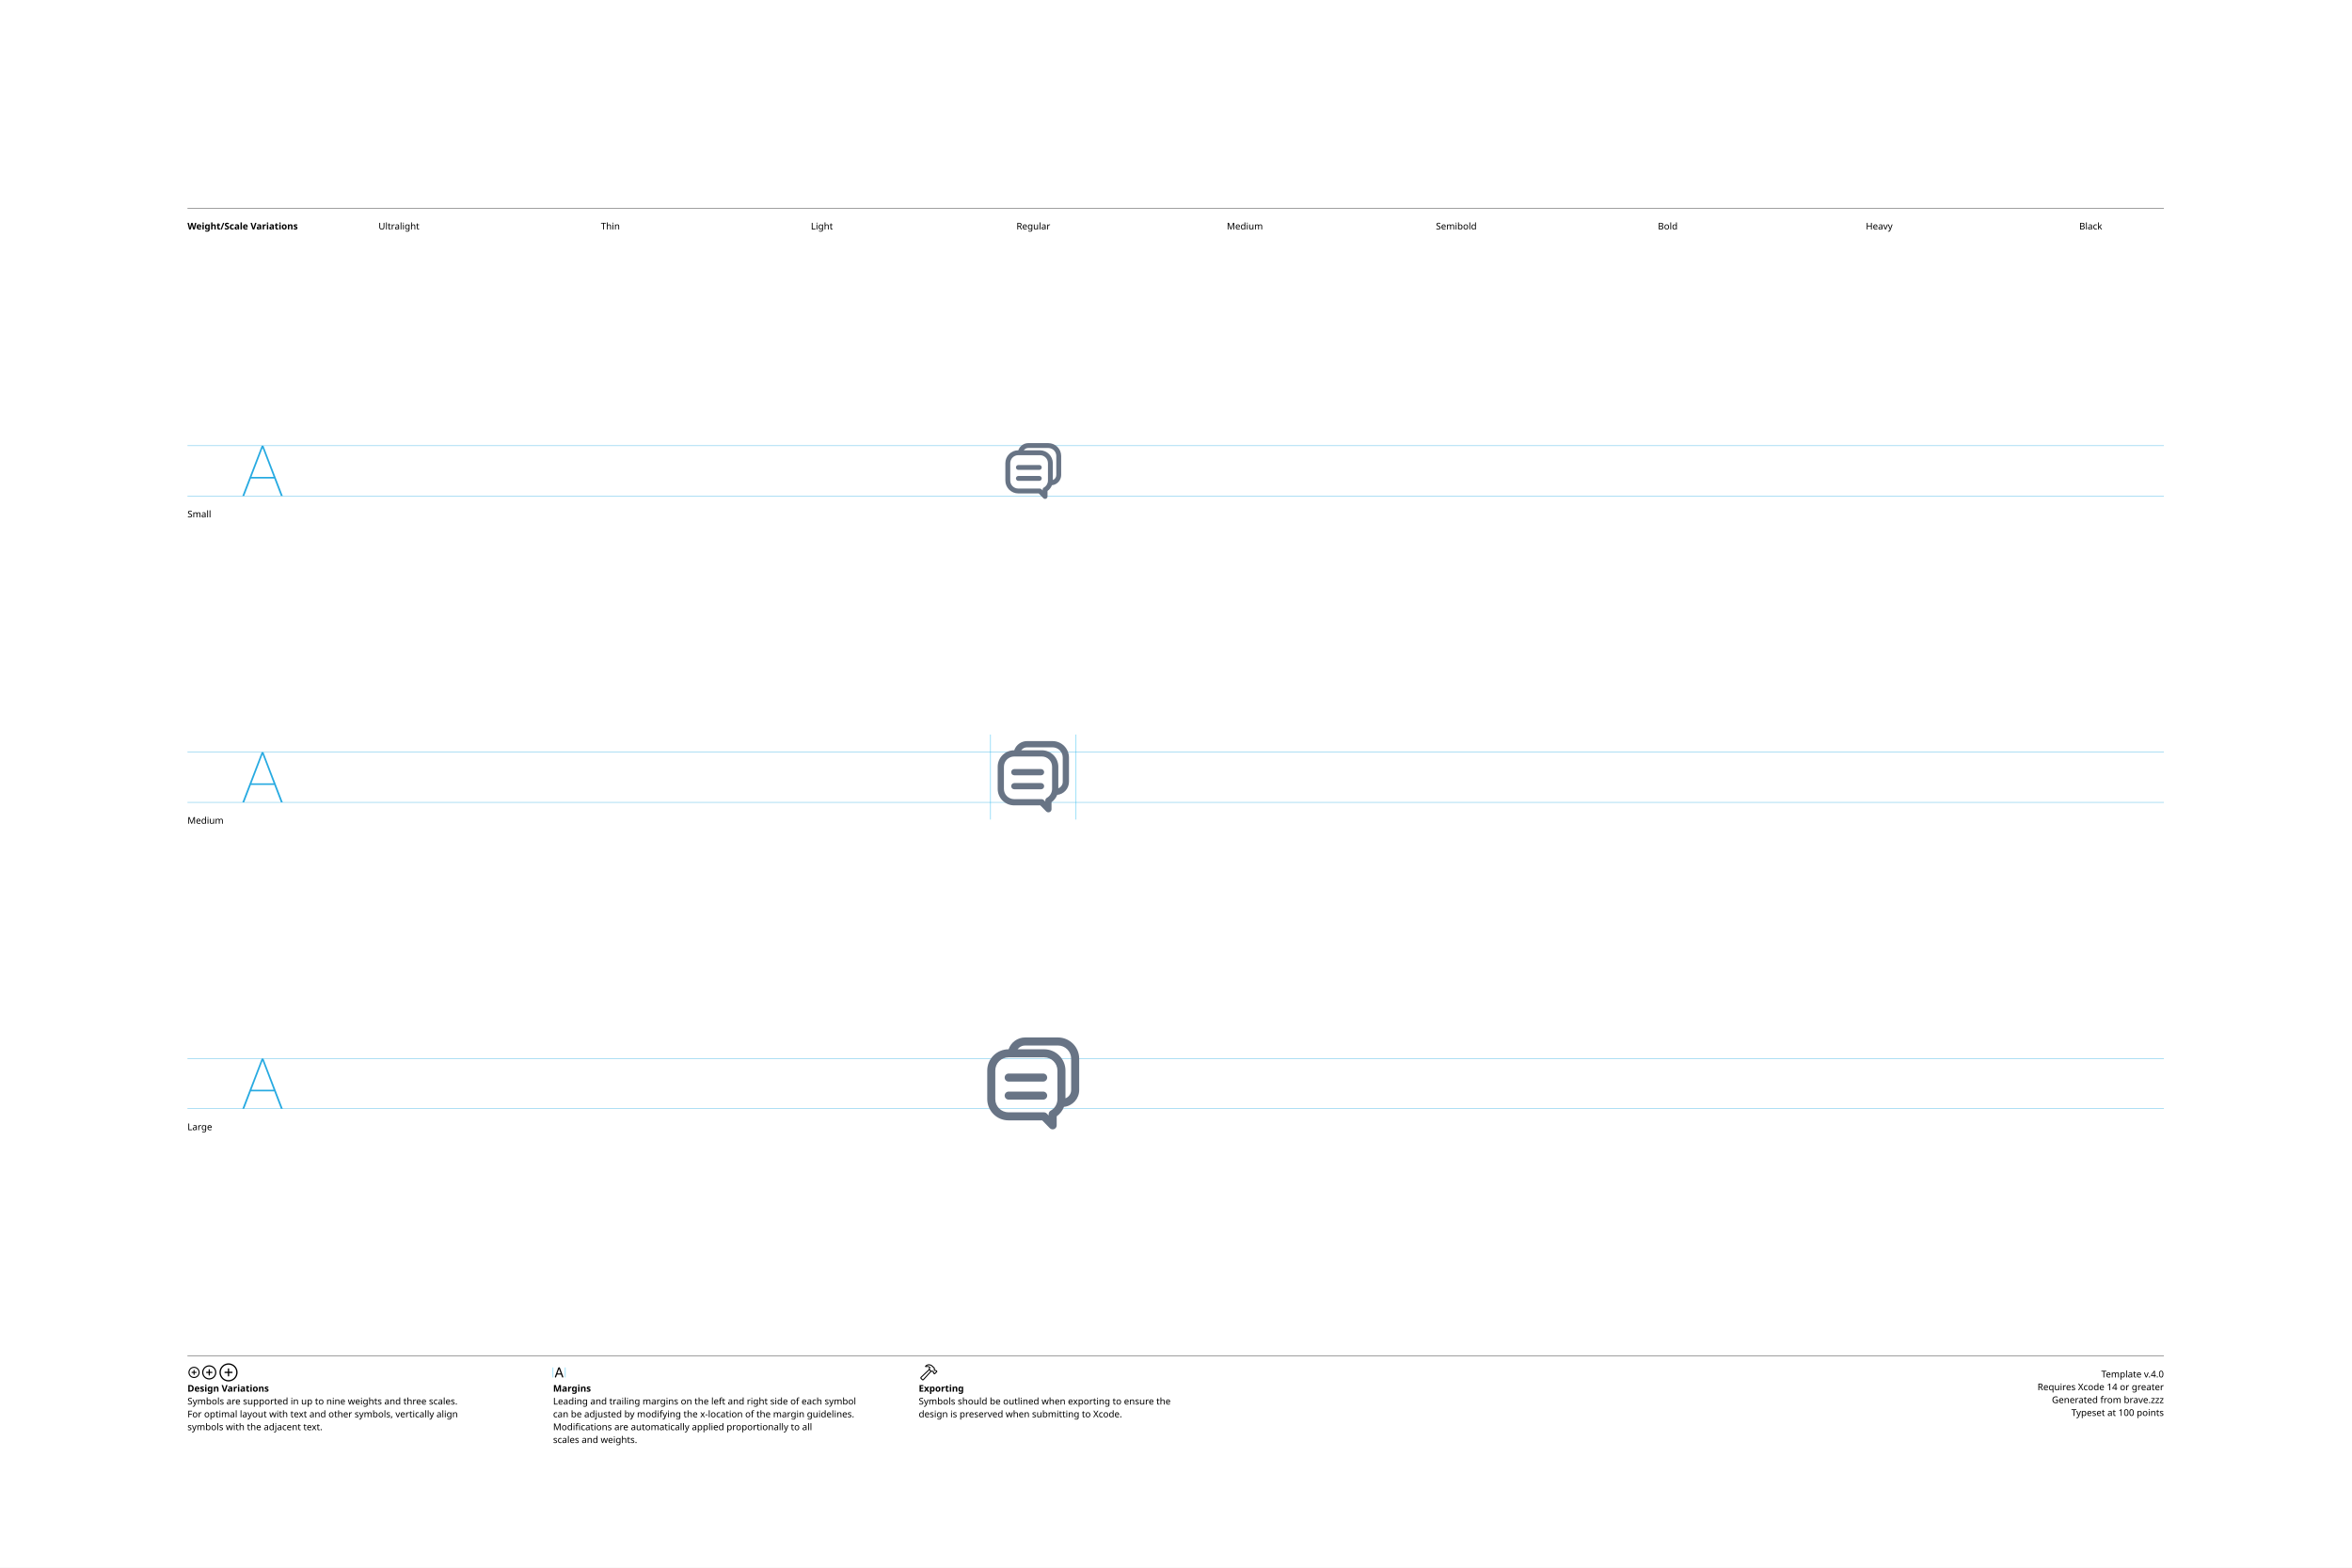
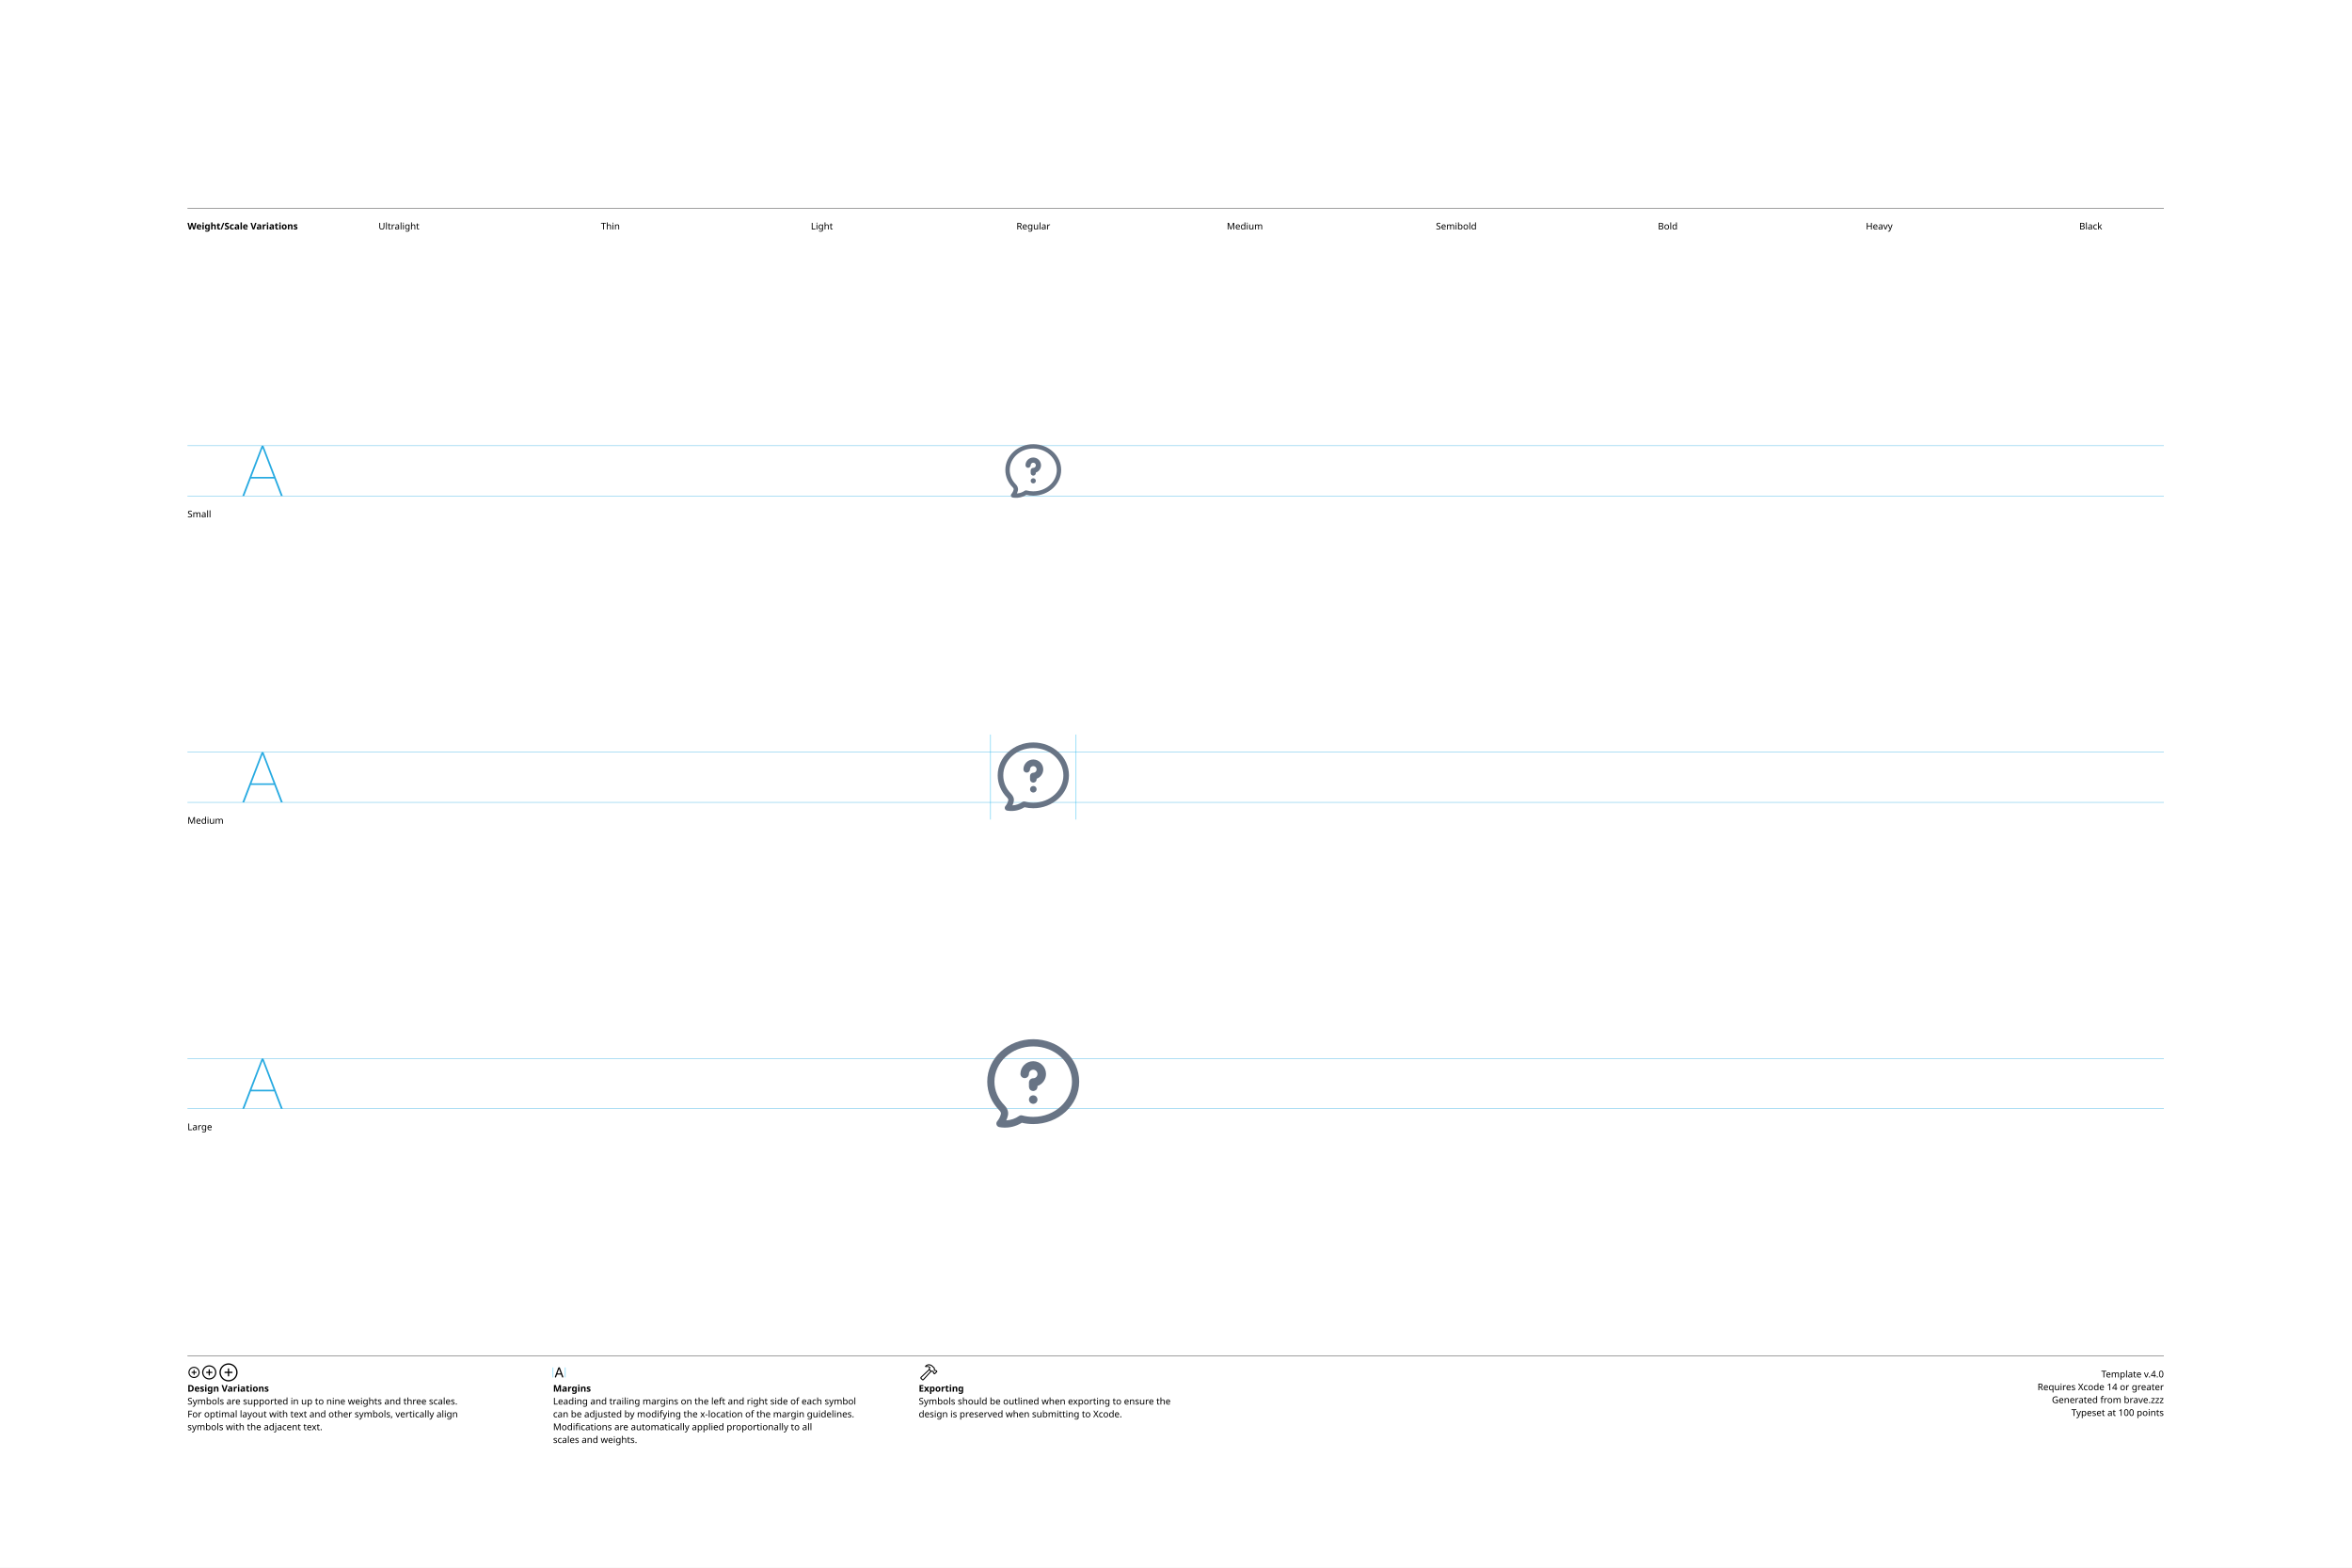
<svg xmlns="http://www.w3.org/2000/svg" version="1.1" width="3300" height="2200">
  <g id="Notes">
    <rect height="2200" id="artboard" style="fill:white;opacity:1" width="3300" x="0" y="0" />
    <line style="fill:none;stroke:black;opacity:1;stroke-width:0.5;" x1="263" x2="3036" y1="292" y2="292" />
    <text style="stroke:none;fill:black;font-family:sans-serif;font-size:13;font-weight:bold;" transform="matrix(1 0 0 1 263 322)">Weight/Scale Variations</text>
    <text style="stroke:none;fill:black;font-family:sans-serif;font-size:13;text-anchor:middle;" transform="matrix(1 0 0 1 559.711 322)">Ultralight</text>
    <text style="stroke:none;fill:black;font-family:sans-serif;font-size:13;text-anchor:middle;" transform="matrix(1 0 0 1 856.422 322)">Thin</text>
    <text style="stroke:none;fill:black;font-family:sans-serif;font-size:13;text-anchor:middle;" transform="matrix(1 0 0 1 1153.13 322)">Light</text>
    <text style="stroke:none;fill:black;font-family:sans-serif;font-size:13;text-anchor:middle;" transform="matrix(1 0 0 1 1449.84 322)">Regular</text>
    <text style="stroke:none;fill:black;font-family:sans-serif;font-size:13;text-anchor:middle;" transform="matrix(1 0 0 1 1746.56 322)">Medium</text>
    <text style="stroke:none;fill:black;font-family:sans-serif;font-size:13;text-anchor:middle;" transform="matrix(1 0 0 1 2043.27 322)">Semibold</text>
    <text style="stroke:none;fill:black;font-family:sans-serif;font-size:13;text-anchor:middle;" transform="matrix(1 0 0 1 2339.98 322)">Bold</text>
    <text style="stroke:none;fill:black;font-family:sans-serif;font-size:13;text-anchor:middle;" transform="matrix(1 0 0 1 2636.69 322)">Heavy</text>
    <text style="stroke:none;fill:black;font-family:sans-serif;font-size:13;text-anchor:middle;" transform="matrix(1 0 0 1 2933.4 322)">Black</text>
    <line style="fill:none;stroke:black;opacity:1;stroke-width:0.5;" x1="263" x2="3036" y1="1903" y2="1903" />
    <g transform="matrix(1 0 0 1 263 1933)">
      <path d="M9.248 0.83C13.555 0.83 17.139-2.744 17.139-7.051C17.139-11.357 13.545-14.932 9.238-14.932C4.941-14.932 1.367-11.357 1.367-7.051C1.367-2.744 4.951 0.83 9.248 0.83ZM9.248-0.654C5.703-0.654 2.871-3.496 2.871-7.051C2.871-10.605 5.693-13.447 9.238-13.447C12.793-13.447 15.645-10.605 15.645-7.051C15.645-3.496 12.803-0.654 9.248-0.654ZM5.654-7.051C5.654-6.621 5.957-6.328 6.406-6.328L8.506-6.328L8.506-4.209C8.506-3.77 8.799-3.467 9.229-3.467C9.678-3.467 9.971-3.77 9.971-4.209L9.971-6.328L12.09-6.328C12.529-6.328 12.832-6.621 12.832-7.051C12.832-7.49 12.529-7.793 12.09-7.793L9.971-7.793L9.971-9.902C9.971-10.352 9.678-10.654 9.229-10.654C8.799-10.654 8.506-10.352 8.506-9.902L8.506-7.793L6.406-7.793C5.957-7.793 5.654-7.49 5.654-7.051Z" />
    </g>
    <g transform="matrix(1 0 0 1 281.867 1933)">
      <path d="M11.709 2.91C17.158 2.91 21.67-1.611 21.67-7.051C21.67-12.5 17.148-17.012 11.699-17.012C6.26-17.012 1.748-12.5 1.748-7.051C1.748-1.611 6.27 2.91 11.709 2.91ZM11.709 1.25C7.1 1.25 3.418-2.441 3.418-7.051C3.418-11.66 7.09-15.352 11.699-15.352C16.309-15.352 20.01-11.66 20.01-7.051C20.01-2.441 16.318 1.25 11.709 1.25ZM7.178-7.051C7.178-6.572 7.51-6.25 8.008-6.25L10.879-6.25L10.879-3.369C10.879-2.881 11.211-2.539 11.69-2.539C12.178-2.539 12.52-2.871 12.52-3.369L12.52-6.25L15.4-6.25C15.889-6.25 16.23-6.572 16.23-7.051C16.23-7.539 15.889-7.881 15.4-7.881L12.52-7.881L12.52-10.752C12.52-11.25 12.178-11.592 11.69-11.592C11.211-11.592 10.879-11.25 10.879-10.752L10.879-7.881L8.008-7.881C7.51-7.881 7.178-7.539 7.178-7.051Z" />
    </g>
    <g transform="matrix(1 0 0 1 305.646 1933)">
      <path d="M14.971 5.664C21.934 5.664 27.695-0.098 27.695-7.051C27.695-14.014 21.924-19.775 14.961-19.775C8.008-19.775 2.256-14.014 2.256-7.051C2.256-0.098 8.018 5.664 14.971 5.664ZM14.971 3.848C8.936 3.848 4.082-1.016 4.082-7.051C4.082-13.096 8.926-17.949 14.961-17.949C21.006-17.949 25.869-13.096 25.869-7.051C25.869-1.016 21.016 3.848 14.971 3.848ZM9.199-7.051C9.199-6.533 9.57-6.172 10.117-6.172L14.062-6.172L14.062-2.217C14.062-1.68 14.434-1.299 14.951-1.299C15.488-1.299 15.859-1.67 15.859-2.217L15.859-6.172L19.814-6.172C20.352-6.172 20.732-6.533 20.732-7.051C20.732-7.598 20.361-7.969 19.814-7.969L15.859-7.969L15.859-11.914C15.859-12.461 15.488-12.842 14.951-12.842C14.434-12.842 14.062-12.461 14.062-11.914L14.062-7.969L10.117-7.969C9.57-7.969 9.199-7.598 9.199-7.051Z" />
    </g>
    <text style="stroke:none;fill:black;font-family:sans-serif;font-size:13;font-weight:bold;" transform="matrix(1 0 0 1 263 1953)">Design Variations</text>
    <text style="stroke:none;fill:black;font-family:sans-serif;font-size:13;" transform="matrix(1 0 0 1 263 1971)">Symbols are supported in up to nine weights and three scales.</text>
    <text style="stroke:none;fill:black;font-family:sans-serif;font-size:13;" transform="matrix(1 0 0 1 263 1989)">For optimal layout with text and other symbols, vertically align</text>
    <text style="stroke:none;fill:black;font-family:sans-serif;font-size:13;" transform="matrix(1 0 0 1 263 2007)">symbols with the adjacent text.</text>
    <line style="fill:none;stroke:#00AEEF;stroke-width:0.5;opacity:1.0;" x1="776" x2="776" y1="1919" y2="1933" />
    <g transform="matrix(1 0 0 1 776 1933)">
      <path d="M3.311 0.156C3.828 0.156 4.082-0.039 4.268-0.586L5.527-4.033L11.289-4.033L12.549-0.586C12.734-0.039 12.988 0.156 13.496 0.156C14.014 0.156 14.346-0.156 14.346-0.645C14.346-0.811 14.316-0.967 14.238-1.172L9.658-13.369C9.434-13.965 9.033-14.268 8.408-14.268C7.803-14.268 7.393-13.975 7.178-13.379L2.598-1.162C2.52-0.957 2.49-0.801 2.49-0.635C2.49-0.146 2.803 0.156 3.311 0.156ZM6.006-5.518L8.379-12.09L8.428-12.09L10.801-5.518Z" />
    </g>
    <line style="fill:none;stroke:#00AEEF;stroke-width:0.5;opacity:1.0;" x1="793.197" x2="793.197" y1="1919" y2="1933" />
    <text style="stroke:none;fill:black;font-family:sans-serif;font-size:13;font-weight:bold;" transform="matrix(1 0 0 1 776 1953)">Margins</text>
    <text style="stroke:none;fill:black;font-family:sans-serif;font-size:13;" transform="matrix(1 0 0 1 776 1971)">Leading and trailing margins on the left and right side of each symbol</text>
    <text style="stroke:none;fill:black;font-family:sans-serif;font-size:13;" transform="matrix(1 0 0 1 776 1989)">can be adjusted by modifying the x-location of the margin guidelines.</text>
    <text style="stroke:none;fill:black;font-family:sans-serif;font-size:13;" transform="matrix(1 0 0 1 776 2007)">Modifications are automatically applied proportionally to all</text>
    <text style="stroke:none;fill:black;font-family:sans-serif;font-size:13;" transform="matrix(1 0 0 1 776 2025)">scales and weights.</text>
    <g transform="matrix(1 0 0 1 1289 1933)">
      <path d="M2.842 1.865L4.541 3.574C5.4 4.443 6.387 4.385 7.314 3.359L18.008-8.428L17.041-9.404L6.426 2.275C6.074 2.676 5.742 2.773 5.273 2.305L4.102 1.143C3.633 0.684 3.74 0.342 4.141-0.02L15.615-10.82L14.639-11.787L3.047-0.898C2.061 0.02 1.982 0.996 2.842 1.865ZM9.258-16.328C8.838-15.918 8.809-15.342 9.043-14.951C9.277-14.59 9.736-14.355 10.381-14.521C11.846-14.863 13.369-14.922 14.795-13.984L14.209-12.529C13.867-11.699 14.043-11.113 14.58-10.566L16.875-8.252C17.363-7.764 17.773-7.744 18.34-7.842L19.404-8.037L20.068-7.363L20.029-6.807C19.99-6.309 20.117-5.928 20.605-5.449L21.367-4.707C21.846-4.229 22.461-4.199 22.93-4.668L25.84-7.588C26.309-8.057 26.289-8.652 25.811-9.131L25.039-9.893C24.561-10.371 24.189-10.527 23.711-10.488L23.135-10.44L22.49-11.074L22.734-12.197C22.861-12.764 22.705-13.203 22.119-13.789L19.922-15.977C16.582-19.297 12.148-19.219 9.258-16.328ZM10.752-15.957C13.184-17.734 16.475-17.432 18.701-15.205L21.133-12.793C21.367-12.559 21.406-12.373 21.338-12.031L21.016-10.547L22.52-9.062L23.506-9.121C23.76-9.131 23.838-9.111 24.033-8.916L24.609-8.34L22.168-5.898L21.592-6.475C21.396-6.67 21.367-6.748 21.377-7.012L21.445-7.988L19.951-9.473L18.428-9.219C18.105-9.15 17.959-9.18 17.715-9.414L15.713-11.416C15.459-11.65 15.43-11.816 15.586-12.188L16.465-14.277C14.902-15.732 12.871-16.357 10.84-15.762C10.684-15.723 10.625-15.85 10.752-15.957Z" />
    </g>
    <text style="stroke:none;fill:black;font-family:sans-serif;font-size:13;font-weight:bold;" transform="matrix(1 0 0 1 1289 1953)">Exporting</text>
    <text style="stroke:none;fill:black;font-family:sans-serif;font-size:13;" transform="matrix(1 0 0 1 1289 1971)">Symbols should be outlined when exporting to ensure the</text>
    <text style="stroke:none;fill:black;font-family:sans-serif;font-size:13;" transform="matrix(1 0 0 1 1289 1989)">design is preserved when submitting to Xcode.</text>
    <text id="template-version" style="stroke:none;fill:black;font-family:sans-serif;font-size:13;text-anchor:end;" transform="matrix(1 0 0 1 3036 1933)">Template v.4.0</text>
    <text style="stroke:none;fill:black;font-family:sans-serif;font-size:13;text-anchor:end;" transform="matrix(1 0 0 1 3036 1951)">Requires Xcode 14 or greater</text>
    <text id="descriptive-name" style="stroke:none;fill:black;font-family:sans-serif;font-size:13;text-anchor:end;" transform="matrix(1 0 0 1 3036 1969)">Generated from brave.zzz</text>
    <text style="stroke:none;fill:black;font-family:sans-serif;font-size:13;text-anchor:end;" transform="matrix(1 0 0 1 3036 1987)">Typeset at 100 points</text>
    <text style="stroke:none;fill:black;font-family:sans-serif;font-size:13;" transform="matrix(1 0 0 1 263 726)">Small</text>
    <text style="stroke:none;fill:black;font-family:sans-serif;font-size:13;" transform="matrix(1 0 0 1 263 1156)">Medium</text>
    <text style="stroke:none;fill:black;font-family:sans-serif;font-size:13;" transform="matrix(1 0 0 1 263 1586)">Large</text>
  </g>
  <g id="Guides">
    <g id="H-reference" style="fill:#27AAE1;stroke:none;" transform="matrix(1 0 0 1 339 696)">
      <path d="M0.994 0L3.638 0L29.328-67.132L30.03-67.132L30.03-70.459L28.123-70.459ZM11.688-24.48L46.981-24.48L46.231-26.729L12.438-26.729ZM55.12 0L57.764 0L30.638-70.459L29.433-70.459L29.433-67.132Z" />
    </g>
    <line id="Baseline-S" style="fill:none;stroke:#27AAE1;opacity:1;stroke-width:0.5;" x1="263" x2="3036" y1="696" y2="696" />
    <line id="Capline-S" style="fill:none;stroke:#27AAE1;opacity:1;stroke-width:0.5;" x1="263" x2="3036" y1="625.541" y2="625.541" />
    <g id="H-reference" style="fill:#27AAE1;stroke:none;" transform="matrix(1 0 0 1 339 1126)">
      <path d="M0.994 0L3.638 0L29.328-67.132L30.03-67.132L30.03-70.459L28.123-70.459ZM11.688-24.48L46.981-24.48L46.231-26.729L12.438-26.729ZM55.12 0L57.764 0L30.638-70.459L29.433-70.459L29.433-67.132Z" />
    </g>
    <line id="Baseline-M" style="fill:none;stroke:#27AAE1;opacity:1;stroke-width:0.5;" x1="263" x2="3036" y1="1126" y2="1126" />
    <line id="Capline-M" style="fill:none;stroke:#27AAE1;opacity:1;stroke-width:0.5;" x1="263" x2="3036" y1="1055.54" y2="1055.54" />
    <g id="H-reference" style="fill:#27AAE1;stroke:none;" transform="matrix(1 0 0 1 339 1556)">
      <path d="M0.994 0L3.638 0L29.328-67.132L30.03-67.132L30.03-70.459L28.123-70.459ZM11.688-24.48L46.981-24.48L46.231-26.729L12.438-26.729ZM55.12 0L57.764 0L30.638-70.459L29.433-70.459L29.433-67.132Z" />
    </g>
    <line id="Baseline-L" style="fill:none;stroke:#27AAE1;opacity:1;stroke-width:0.5;" x1="263" x2="3036" y1="1556" y2="1556" />
    <line id="Capline-L" style="fill:none;stroke:#27AAE1;opacity:1;stroke-width:0.5;" x1="263" x2="3036" y1="1485.54" y2="1485.54" />
    <line id="left-margin-Regular-M" style="fill:none;stroke:#00AEEF;stroke-width:0.5;opacity:1.0;" x1="1389.82" x2="1389.82" y1="1030.79" y2="1150.12" />
    <line id="right-margin-Regular-M" style="fill:none;stroke:#00AEEF;stroke-width:0.5;opacity:1.0;" x1="1509.87" x2="1509.87" y1="1030.79" y2="1150.12" />
  </g>
  <g id="Symbols">
    <g id="Regular-L" transform="matrix(6.45 0 0 6.45 1372.267 1443)">
      <defs>
        <clipPath id="clip-1">
          <rect x="0" y="0" width="24" height="24" fill="none" fill-rule="nonzero" />
        </clipPath>
      </defs>
      <g clip-path="url(#clip-1)" fill="none" fill-rule="none" stroke="none" stroke-width="1" stroke-linecap="butt" stroke-linejoin="miter" stroke-miterlimit="10" stroke-dasharray="" stroke-dashoffset="0" font-family="none" font-weight="none" font-size="none" text-anchor="none" style="mix-blend-mode: normal">
-         <path d="M5.789,14.653c0,-0.483 0.392,-0.874 0.875,-0.874h7.499c0.483,0 0.875,0.392 0.875,0.875c0,0.483 -0.392,0.875 -0.875,0.875h-7.5c-0.232,-0 -0.455,-0.093 -0.618,-0.257c-0.164,-0.164 -0.256,-0.387 -0.256,-0.619zM6.663,9.85h7.5c0.483,0 0.875,0.392 0.875,0.875c0,0.483 -0.392,0.875 -0.875,0.875h-7.499c-0.483,0 -0.875,-0.392 -0.875,-0.875c0,-0.483 0.392,-0.875 0.875,-0.875z" fill="#687485" fill-rule="nonzero" />
-         <path d="M18.7,17.1c-0.323,0.825 -0.876,1.539 -1.592,2.06v1.965c-0,0.356 -0.216,0.676 -0.546,0.81c-0.33,0.134 -0.708,0.055 -0.956,-0.2l-1.651,-1.694h-7.33c-1.227,0 -2.403,-0.487 -3.271,-1.354c-0.867,-0.867 -1.355,-2.044 -1.354,-3.271v-6.215c-0,-1.227 0.487,-2.403 1.354,-3.27c0.867,-0.867 2.043,-1.355 3.27,-1.355h0.02c0.523,-1.54 1.969,-2.576 3.595,-2.576h7.14c2.554,0 4.624,2.07 4.624,4.624v6.806c-0.001,1.888 -1.426,3.471 -3.303,3.67zM8.596,4.577h5.796c1.227,0 2.403,0.487 3.27,1.355c0.867,0.867 1.354,2.044 1.354,3.27v6.038c0.746,-0.291 1.237,-1.009 1.237,-1.81v-6.805c0,-1.587 -1.286,-2.874 -2.873,-2.875h-7.14c-0.673,0 -1.27,0.325 -1.643,0.826zM3.75,15.416c0,1.587 1.287,2.874 2.874,2.875h7.7c0.236,-0 0.462,0.095 0.627,0.264l0.407,0.418v-0.29c0,-0.315 0.17,-0.606 0.445,-0.761c0.904,-0.51 1.464,-1.468 1.463,-2.506v-6.215c0,-1.587 -1.287,-2.874 -2.874,-2.875h-7.768c-1.587,0.001 -2.874,1.288 -2.874,2.875z" fill="#687485" fill-rule="nonzero" />
+         <path d="M12,3.95c-4.723,0 -8.433,3.495 -8.433,7.666c0,1.965 0.813,3.766 2.17,5.133c0.493,0.496 0.979,1.305 0.761,2.239c-0.085,0.367 -0.208,0.72 -0.365,1.054c1.006,-0.05 1.976,-0.385 2.8,-0.964c0.19,-0.134 0.43,-0.176 0.655,-0.115c0.786,0.212 1.597,0.319 2.412,0.318c4.723,0 8.433,-3.494 8.433,-7.665c0,-4.17 -3.71,-7.665 -8.433,-7.665zM5.175,21.584c-0.183,-0.018 -0.366,-0.043 -0.547,-0.076c-0.276,-0.049 -0.504,-0.242 -0.599,-0.505c-0.095,-0.264 -0.042,-0.558 0.139,-0.772c0.385,-0.455 0.665,-1 0.804,-1.597c0.042,-0.181 -0.033,-0.464 -0.347,-0.78c-1.622,-1.637 -2.625,-3.826 -2.625,-6.239c0,-5.161 4.542,-9.232 10,-9.232c5.457,0 10,4.07 10,9.232c0,5.161 -4.543,9.232 -10,9.232c-0.852,0 -1.68,-0.099 -2.473,-0.284c-1.297,0.813 -2.828,1.172 -4.352,1.019zM12.928,12.563v0.17c0,0.104 -0.024,0.2 -0.06,0.29c-0.042,0.137 -0.114,0.263 -0.21,0.369c-0.031,0.027 -0.065,0.051 -0.102,0.07c-0.019,0.01 -0.037,0.02 -0.055,0.032c-0.066,0.045 -0.137,0.081 -0.212,0.108c-0.092,0.038 -0.19,0.058 -0.289,0.059c-0.099,-0.001 -0.197,-0.021 -0.288,-0.059c-0.137,-0.042 -0.264,-0.114 -0.37,-0.21c-0.096,-0.107 -0.168,-0.233 -0.211,-0.37c-0.037,-0.092 -0.057,-0.19 -0.059,-0.289v-0.927c0,-0.512 0.416,-0.928 0.928,-0.928c0.512,-0.001 0.927,-0.416 0.928,-0.928c-0.002,-0.512 -0.416,-0.926 -0.928,-0.927c-0.512,0.001 -0.926,0.415 -0.928,0.927c-0.016,0.5 -0.427,0.898 -0.927,0.898c-0.501,0 -0.911,-0.397 -0.927,-0.898c0.002,-1.536 1.247,-2.781 2.783,-2.783c1.536,0.002 2.781,1.246 2.783,2.782c-0.003,1.176 -0.746,2.222 -1.855,2.613zM12.659,16.174c-0.178,0.17 -0.413,0.266 -0.659,0.27c-0.245,-0.004 -0.48,-0.1 -0.658,-0.269c-0.169,-0.178 -0.266,-0.413 -0.27,-0.659c0.004,-0.246 0.1,-0.48 0.27,-0.658c0.352,-0.344 0.974,-0.344 1.316,0c0.17,0.178 0.266,0.412 0.27,0.658c-0.004,0.245 -0.1,0.48 -0.269,0.658z" fill="#687485" fill-rule="nonzero" />
      </g>
    </g>
    <g id="Regular-M" transform="matrix(5 0 0 5 1389.82 1030)">
      <defs>
        <clipPath id="clip-1">
          <rect x="0" y="0" width="24" height="24" fill="none" fill-rule="nonzero" />
        </clipPath>
      </defs>
      <g clip-path="url(#clip-1)" fill="none" fill-rule="none" stroke="none" stroke-width="1" stroke-linecap="butt" stroke-linejoin="miter" stroke-miterlimit="10" stroke-dasharray="" stroke-dashoffset="0" font-family="none" font-weight="none" font-size="none" text-anchor="none" style="mix-blend-mode: normal">
-         <path d="M5.789,14.653c0,-0.483 0.392,-0.874 0.875,-0.874h7.499c0.483,0 0.875,0.392 0.875,0.875c0,0.483 -0.392,0.875 -0.875,0.875h-7.5c-0.232,-0 -0.455,-0.093 -0.618,-0.257c-0.164,-0.164 -0.256,-0.387 -0.256,-0.619zM6.663,9.85h7.5c0.483,0 0.875,0.392 0.875,0.875c0,0.483 -0.392,0.875 -0.875,0.875h-7.499c-0.483,0 -0.875,-0.392 -0.875,-0.875c0,-0.483 0.392,-0.875 0.875,-0.875z" fill="#687485" fill-rule="nonzero" />
-         <path d="M18.7,17.1c-0.323,0.825 -0.876,1.539 -1.592,2.06v1.965c-0,0.356 -0.216,0.676 -0.546,0.81c-0.33,0.134 -0.708,0.055 -0.956,-0.2l-1.651,-1.694h-7.33c-1.227,0 -2.403,-0.487 -3.271,-1.354c-0.867,-0.867 -1.355,-2.044 -1.354,-3.271v-6.215c-0,-1.227 0.487,-2.403 1.354,-3.27c0.867,-0.867 2.043,-1.355 3.27,-1.355h0.02c0.523,-1.54 1.969,-2.576 3.595,-2.576h7.14c2.554,0 4.624,2.07 4.624,4.624v6.806c-0.001,1.888 -1.426,3.471 -3.303,3.67zM8.596,4.577h5.796c1.227,0 2.403,0.487 3.27,1.355c0.867,0.867 1.354,2.044 1.354,3.27v6.038c0.746,-0.291 1.237,-1.009 1.237,-1.81v-6.805c0,-1.587 -1.286,-2.874 -2.873,-2.875h-7.14c-0.673,0 -1.27,0.325 -1.643,0.826zM3.75,15.416c0,1.587 1.287,2.874 2.874,2.875h7.7c0.236,-0 0.462,0.095 0.627,0.264l0.407,0.418v-0.29c0,-0.315 0.17,-0.606 0.445,-0.761c0.904,-0.51 1.464,-1.468 1.463,-2.506v-6.215c0,-1.587 -1.287,-2.874 -2.874,-2.875h-7.768c-1.587,0.001 -2.874,1.288 -2.874,2.875z" fill="#687485" fill-rule="nonzero" />
+         <path d="M12,3.95c-4.723,0 -8.433,3.495 -8.433,7.666c0,1.965 0.813,3.766 2.17,5.133c0.493,0.496 0.979,1.305 0.761,2.239c-0.085,0.367 -0.208,0.72 -0.365,1.054c1.006,-0.05 1.976,-0.385 2.8,-0.964c0.19,-0.134 0.43,-0.176 0.655,-0.115c0.786,0.212 1.597,0.319 2.412,0.318c4.723,0 8.433,-3.494 8.433,-7.665c0,-4.17 -3.71,-7.665 -8.433,-7.665zM5.175,21.584c-0.183,-0.018 -0.366,-0.043 -0.547,-0.076c-0.276,-0.049 -0.504,-0.242 -0.599,-0.505c-0.095,-0.264 -0.042,-0.558 0.139,-0.772c0.385,-0.455 0.665,-1 0.804,-1.597c0.042,-0.181 -0.033,-0.464 -0.347,-0.78c-1.622,-1.637 -2.625,-3.826 -2.625,-6.239c0,-5.161 4.542,-9.232 10,-9.232c5.457,0 10,4.07 10,9.232c0,5.161 -4.543,9.232 -10,9.232c-0.852,0 -1.68,-0.099 -2.473,-0.284c-1.297,0.813 -2.828,1.172 -4.352,1.019zM12.928,12.563v0.17c0,0.104 -0.024,0.2 -0.06,0.29c-0.042,0.137 -0.114,0.263 -0.21,0.369c-0.031,0.027 -0.065,0.051 -0.102,0.07c-0.019,0.01 -0.037,0.02 -0.055,0.032c-0.066,0.045 -0.137,0.081 -0.212,0.108c-0.092,0.038 -0.19,0.058 -0.289,0.059c-0.099,-0.001 -0.197,-0.021 -0.288,-0.059c-0.137,-0.042 -0.264,-0.114 -0.37,-0.21c-0.096,-0.107 -0.168,-0.233 -0.211,-0.37c-0.037,-0.092 -0.057,-0.19 -0.059,-0.289v-0.927c0,-0.512 0.416,-0.928 0.928,-0.928c0.512,-0.001 0.927,-0.416 0.928,-0.928c-0.002,-0.512 -0.416,-0.926 -0.928,-0.927c-0.512,0.001 -0.926,0.415 -0.928,0.927c-0.016,0.5 -0.427,0.898 -0.927,0.898c-0.501,0 -0.911,-0.397 -0.927,-0.898c0.002,-1.536 1.247,-2.781 2.783,-2.783c1.536,0.002 2.781,1.246 2.783,2.782c-0.003,1.176 -0.746,2.222 -1.855,2.613zM12.659,16.174c-0.178,0.17 -0.413,0.266 -0.659,0.27c-0.245,-0.004 -0.48,-0.1 -0.658,-0.269c-0.169,-0.178 -0.266,-0.413 -0.27,-0.659c0.004,-0.246 0.1,-0.48 0.27,-0.658c0.352,-0.344 0.974,-0.344 1.316,0c0.17,0.178 0.266,0.412 0.27,0.658c-0.004,0.245 -0.1,0.48 -0.269,0.658z" fill="#687485" fill-rule="nonzero" />
      </g>
    </g>
    <g id="Regular-S" transform="matrix(3.915 0 0 3.915 1402.75 614)">
      <defs>
        <clipPath id="clip-1">
          <rect x="0" y="0" width="24" height="24" fill="none" fill-rule="nonzero" />
        </clipPath>
      </defs>
      <g clip-path="url(#clip-1)" fill="none" fill-rule="none" stroke="none" stroke-width="1" stroke-linecap="butt" stroke-linejoin="miter" stroke-miterlimit="10" stroke-dasharray="" stroke-dashoffset="0" font-family="none" font-weight="none" font-size="none" text-anchor="none" style="mix-blend-mode: normal">
-         <path d="M5.789,14.653c0,-0.483 0.392,-0.874 0.875,-0.874h7.499c0.483,0 0.875,0.392 0.875,0.875c0,0.483 -0.392,0.875 -0.875,0.875h-7.5c-0.232,-0 -0.455,-0.093 -0.618,-0.257c-0.164,-0.164 -0.256,-0.387 -0.256,-0.619zM6.663,9.85h7.5c0.483,0 0.875,0.392 0.875,0.875c0,0.483 -0.392,0.875 -0.875,0.875h-7.499c-0.483,0 -0.875,-0.392 -0.875,-0.875c0,-0.483 0.392,-0.875 0.875,-0.875z" fill="#687485" fill-rule="nonzero" />
-         <path d="M18.7,17.1c-0.323,0.825 -0.876,1.539 -1.592,2.06v1.965c-0,0.356 -0.216,0.676 -0.546,0.81c-0.33,0.134 -0.708,0.055 -0.956,-0.2l-1.651,-1.694h-7.33c-1.227,0 -2.403,-0.487 -3.271,-1.354c-0.867,-0.867 -1.355,-2.044 -1.354,-3.271v-6.215c-0,-1.227 0.487,-2.403 1.354,-3.27c0.867,-0.867 2.043,-1.355 3.27,-1.355h0.02c0.523,-1.54 1.969,-2.576 3.595,-2.576h7.14c2.554,0 4.624,2.07 4.624,4.624v6.806c-0.001,1.888 -1.426,3.471 -3.303,3.67zM8.596,4.577h5.796c1.227,0 2.403,0.487 3.27,1.355c0.867,0.867 1.354,2.044 1.354,3.27v6.038c0.746,-0.291 1.237,-1.009 1.237,-1.81v-6.805c0,-1.587 -1.286,-2.874 -2.873,-2.875h-7.14c-0.673,0 -1.27,0.325 -1.643,0.826zM3.75,15.416c0,1.587 1.287,2.874 2.874,2.875h7.7c0.236,-0 0.462,0.095 0.627,0.264l0.407,0.418v-0.29c0,-0.315 0.17,-0.606 0.445,-0.761c0.904,-0.51 1.464,-1.468 1.463,-2.506v-6.215c0,-1.587 -1.287,-2.874 -2.874,-2.875h-7.768c-1.587,0.001 -2.874,1.288 -2.874,2.875z" fill="#687485" fill-rule="nonzero" />
+         <path d="M12,3.95c-4.723,0 -8.433,3.495 -8.433,7.666c0,1.965 0.813,3.766 2.17,5.133c0.493,0.496 0.979,1.305 0.761,2.239c-0.085,0.367 -0.208,0.72 -0.365,1.054c1.006,-0.05 1.976,-0.385 2.8,-0.964c0.19,-0.134 0.43,-0.176 0.655,-0.115c0.786,0.212 1.597,0.319 2.412,0.318c4.723,0 8.433,-3.494 8.433,-7.665c0,-4.17 -3.71,-7.665 -8.433,-7.665zM5.175,21.584c-0.183,-0.018 -0.366,-0.043 -0.547,-0.076c-0.276,-0.049 -0.504,-0.242 -0.599,-0.505c-0.095,-0.264 -0.042,-0.558 0.139,-0.772c0.385,-0.455 0.665,-1 0.804,-1.597c0.042,-0.181 -0.033,-0.464 -0.347,-0.78c-1.622,-1.637 -2.625,-3.826 -2.625,-6.239c0,-5.161 4.542,-9.232 10,-9.232c5.457,0 10,4.07 10,9.232c0,5.161 -4.543,9.232 -10,9.232c-0.852,0 -1.68,-0.099 -2.473,-0.284c-1.297,0.813 -2.828,1.172 -4.352,1.019zM12.928,12.563v0.17c0,0.104 -0.024,0.2 -0.06,0.29c-0.042,0.137 -0.114,0.263 -0.21,0.369c-0.031,0.027 -0.065,0.051 -0.102,0.07c-0.019,0.01 -0.037,0.02 -0.055,0.032c-0.066,0.045 -0.137,0.081 -0.212,0.108c-0.092,0.038 -0.19,0.058 -0.289,0.059c-0.099,-0.001 -0.197,-0.021 -0.288,-0.059c-0.137,-0.042 -0.264,-0.114 -0.37,-0.21c-0.096,-0.107 -0.168,-0.233 -0.211,-0.37c-0.037,-0.092 -0.057,-0.19 -0.059,-0.289v-0.927c0,-0.512 0.416,-0.928 0.928,-0.928c0.512,-0.001 0.927,-0.416 0.928,-0.928c-0.002,-0.512 -0.416,-0.926 -0.928,-0.927c-0.512,0.001 -0.926,0.415 -0.928,0.927c-0.016,0.5 -0.427,0.898 -0.927,0.898c-0.501,0 -0.911,-0.397 -0.927,-0.898c0.002,-1.536 1.247,-2.781 2.783,-2.783c1.536,0.002 2.781,1.246 2.783,2.782c-0.003,1.176 -0.746,2.222 -1.855,2.613zM12.659,16.174c-0.178,0.17 -0.413,0.266 -0.659,0.27c-0.245,-0.004 -0.48,-0.1 -0.658,-0.269c-0.169,-0.178 -0.266,-0.413 -0.27,-0.659c0.004,-0.246 0.1,-0.48 0.27,-0.658c0.352,-0.344 0.974,-0.344 1.316,0c0.17,0.178 0.266,0.412 0.27,0.658c-0.004,0.245 -0.1,0.48 -0.269,0.658z" fill="#687485" fill-rule="nonzero" />
      </g>
    </g>
  </g>
</svg>
